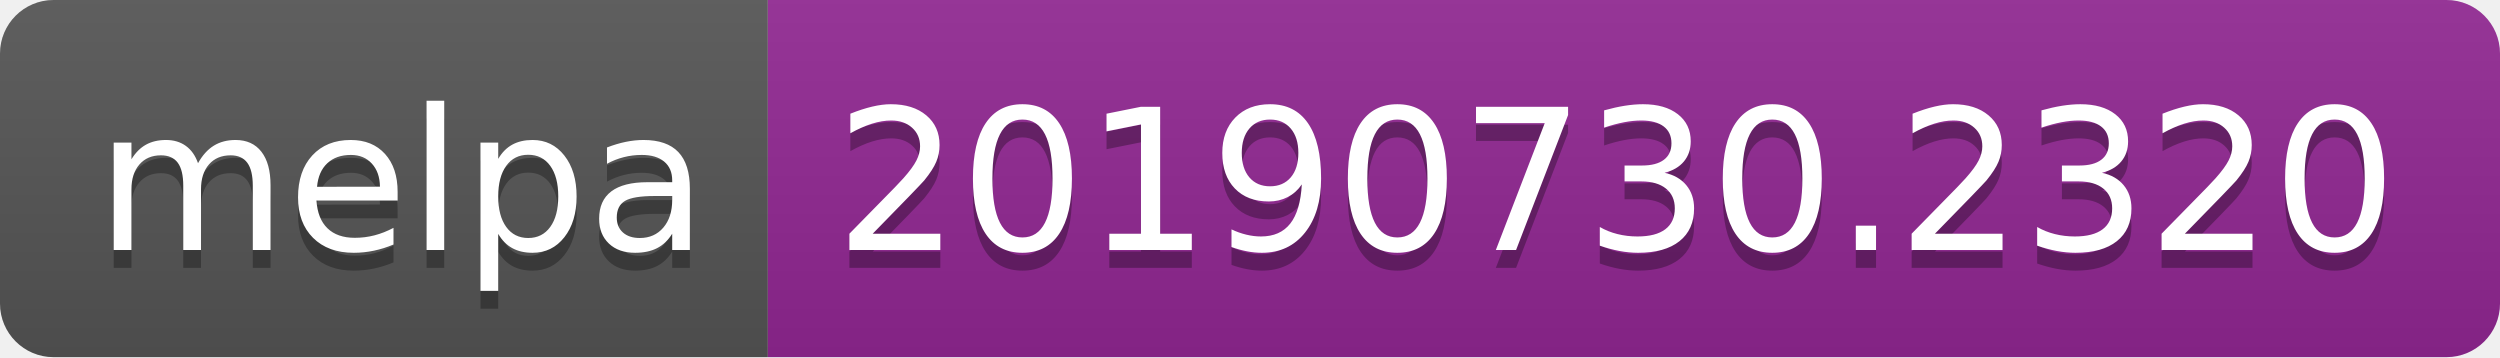
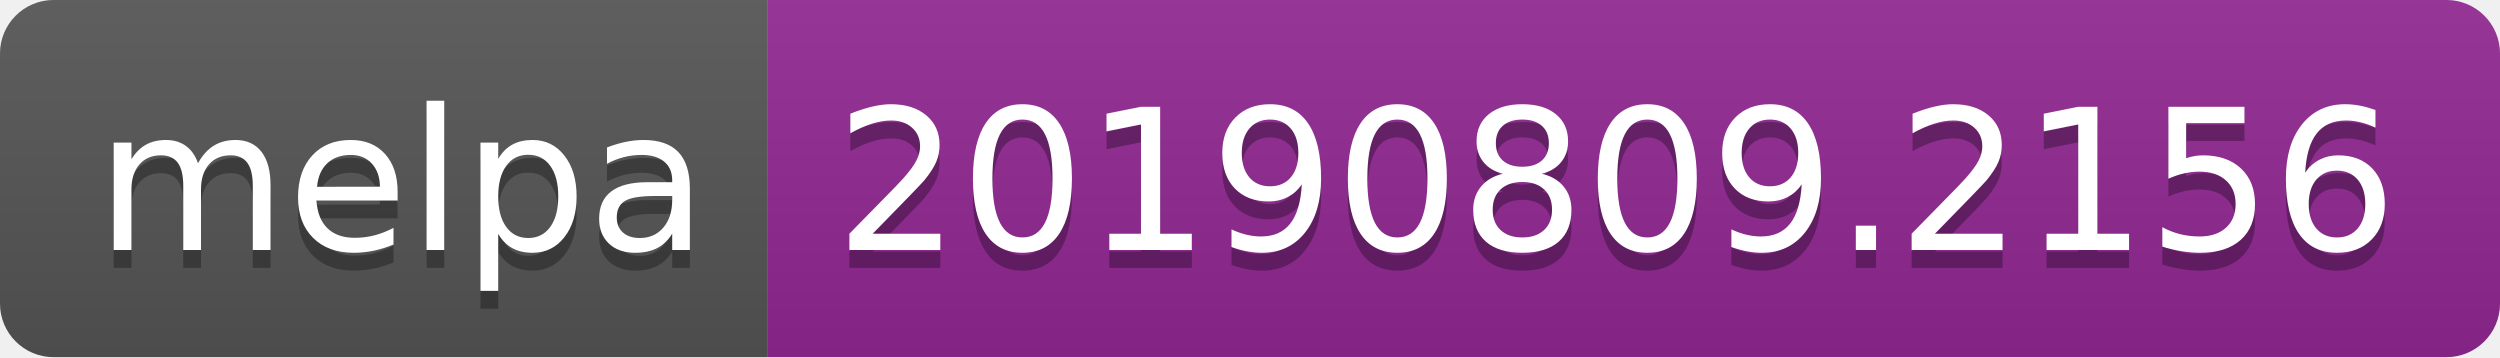
<svg xmlns="http://www.w3.org/2000/svg" width="140" height="20">
  <linearGradient id="b" x2="0" y2="100%">
    <stop offset="0" stop-color="#bbb" stop-opacity=".1" />
    <stop offset="1" stop-opacity=".1" />
  </linearGradient>
  <clipPath id="a">
    <rect width="140" height="20" rx="3" fill="#fff" />
  </clipPath>
  <g clip-path="url(#a)">
    <path fill="#555" d="M0 0h43v20H0z" />
    <path fill="#922793" d="M43 0h97v20H43z" />
    <path fill="url(#b)" d="M0 0h140v20H0z" />
  </g>
  <g fill="#fff" text-anchor="middle" font-family="DejaVu Sans,Verdana,Geneva,sans-serif" font-size="110">
    <text x="225" y="150" fill="#010101" fill-opacity=".3" transform="scale(.1)" textLength="330">melpa</text>
    <text x="225" y="140" transform="scale(.1)" textLength="330">melpa</text>
-     <text x="905" y="150" fill="#010101" fill-opacity=".3" transform="scale(.1)" textLength="870">20190730.2320</text>
-     <text x="905" y="140" transform="scale(.1)" textLength="870">20190730.2320</text>
+     <text x="905" y="150" fill="#010101" fill-opacity=".3" transform="scale(.1)" textLength="870">20190809.2156</text>
+     <text x="905" y="140" transform="scale(.1)" textLength="870">20190809.2156</text>
  </g>
</svg>
